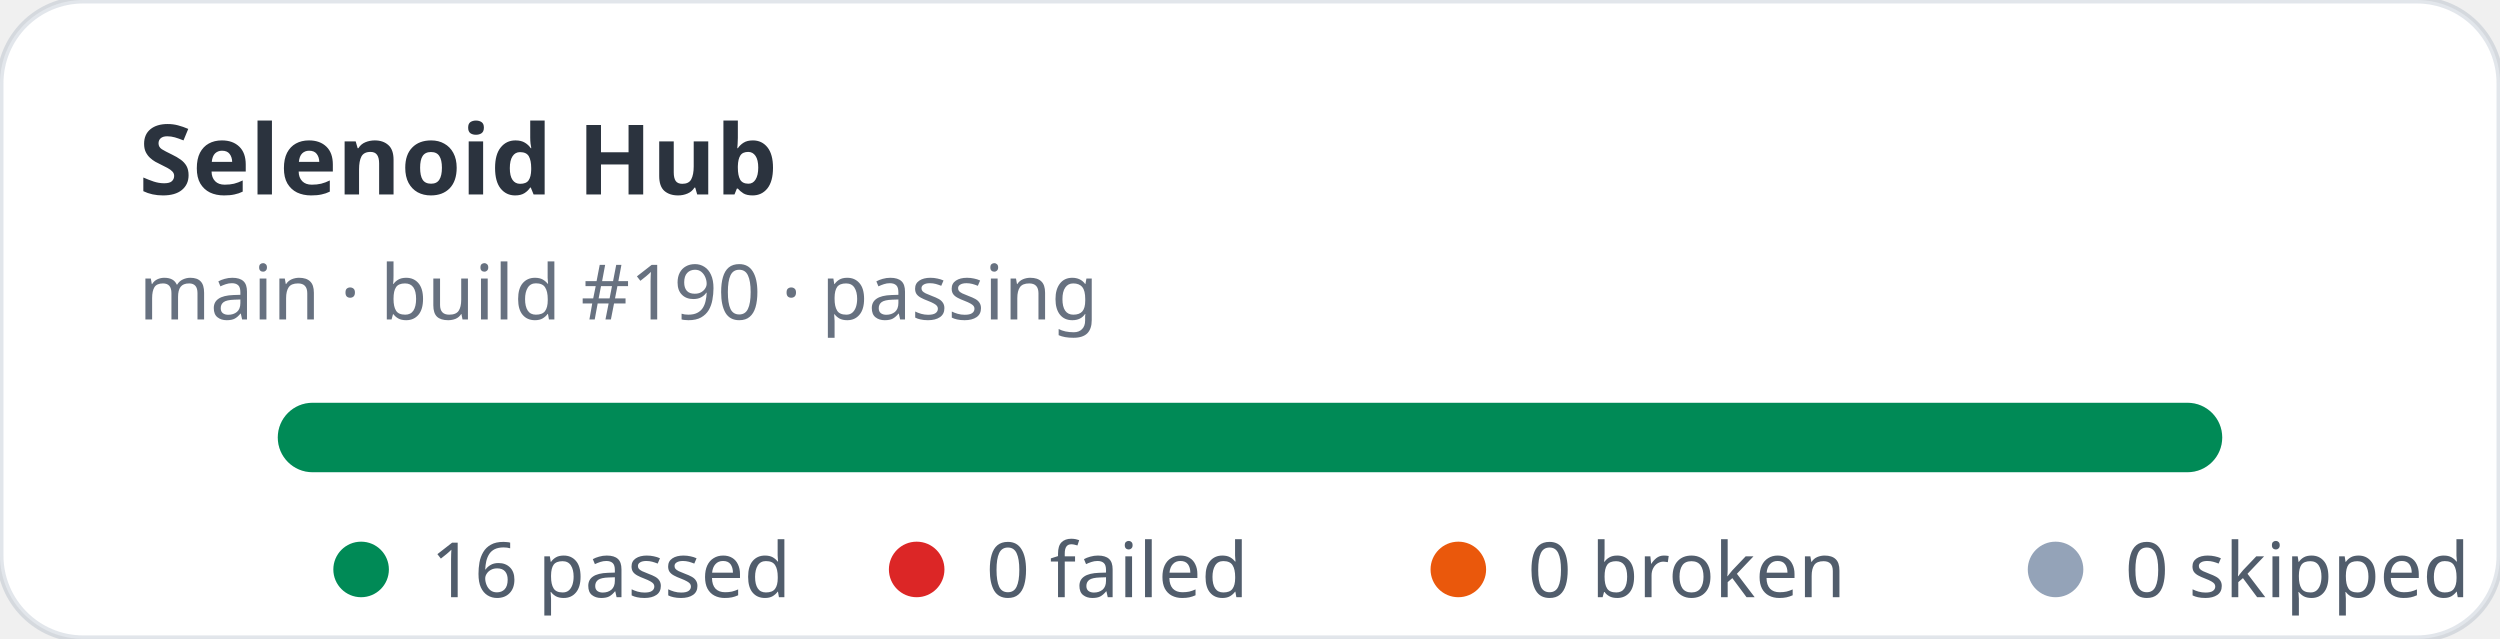
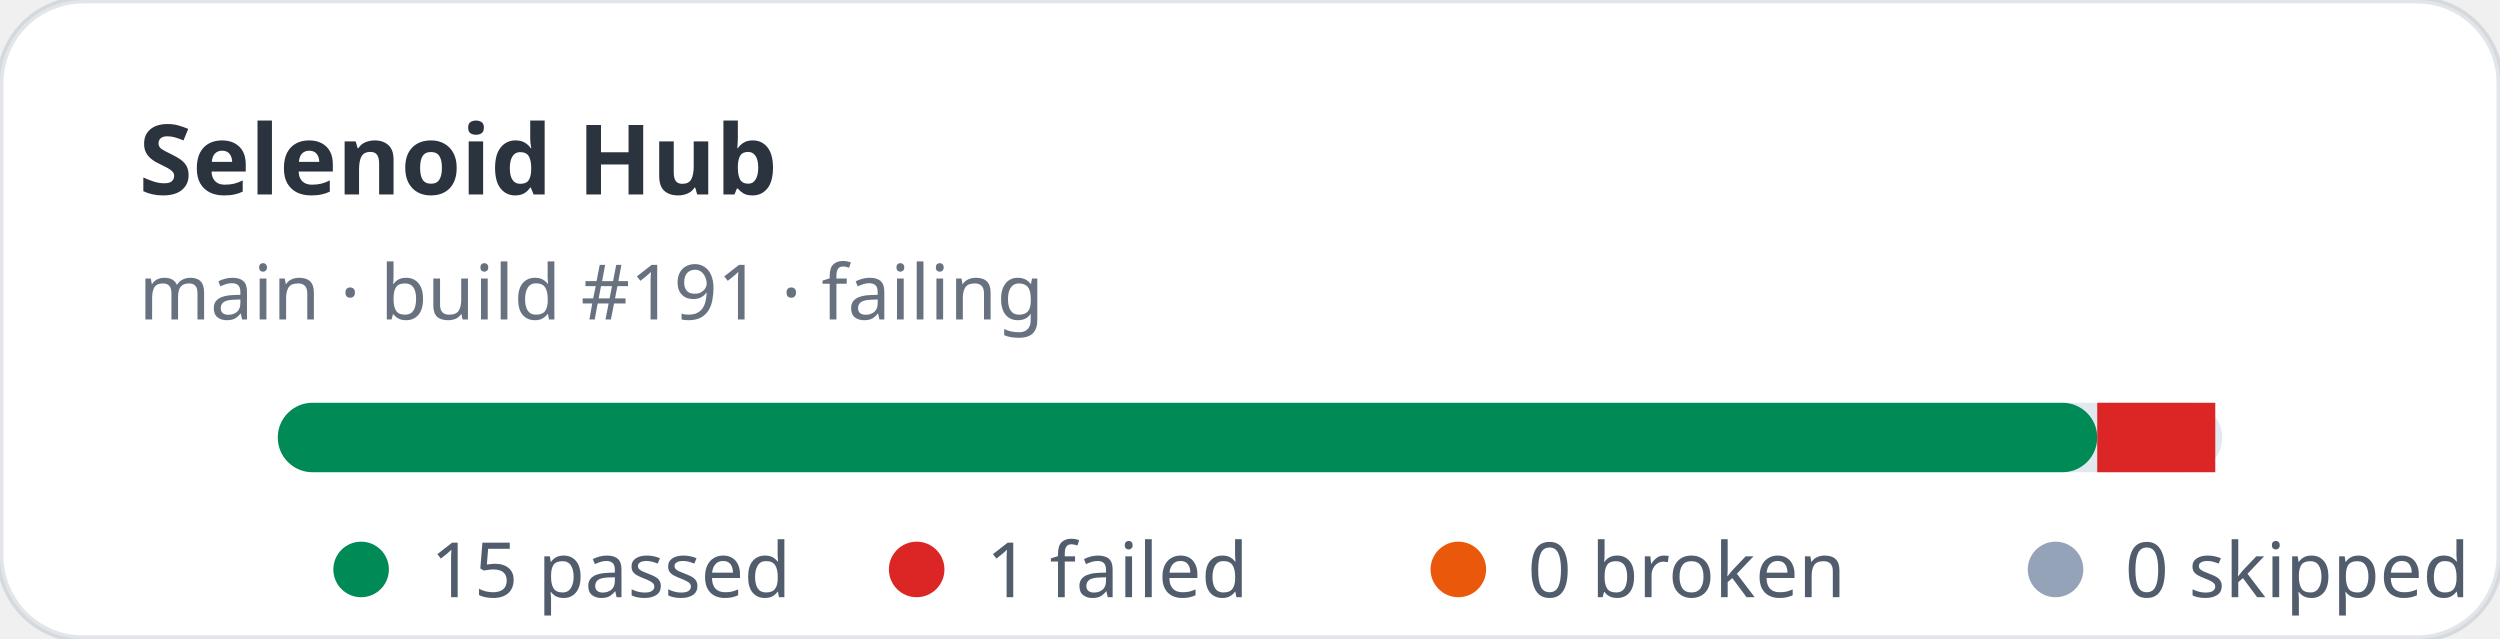
- <svg xmlns="http://www.w3.org/2000/svg" width="360" height="92" viewBox="0 0 360 92" role="img" aria-label="Selenoid Hub stats: 16 passed, 0 failed">
+ <svg xmlns="http://www.w3.org/2000/svg" width="360" height="92" viewBox="0 0 360 92" role="img" aria-label="Selenoid Hub stats: 15 passed, 1 failed">
  <rect width="360" height="92" rx="12" fill="#ffffff" stroke="rgba(11,48,86,0.12)" />
  <text x="20" y="28" fill="rgba(1,10,24,0.83)" font-family="ui-sans-serif,system-ui,sans-serif" font-size="14" font-weight="700">Selenoid Hub</text>
-   <text x="20" y="46" fill="rgba(2,19,44,0.6)" font-family="ui-sans-serif,system-ui,sans-serif" font-size="11">main · build #190 · passing</text>
+   <text x="20" y="46" fill="rgba(2,19,44,0.6)" font-family="ui-sans-serif,system-ui,sans-serif" font-size="11">main · build #191 · failing</text>
  <rect x="40" y="58" width="280" height="10" rx="5" fill="#e2e8f0" />
-   <rect x="40" y="58" width="280" height="10" rx="5" fill="#008a56" />
+   <rect x="40" y="58" width="262" height="10" rx="5" fill="#008a56" />
+   <rect x="302" y="58" width="17" height="10" fill="#dc2626" />
  <g font-family="ui-sans-serif,system-ui,sans-serif" font-size="11" fill="rgba(1,18,40,0.68)">
    <circle cx="52" cy="82" r="4" fill="#008a56" />
-     <text x="62" y="86">16 passed</text>
+     <text x="62" y="86">15 passed</text>
    <circle cx="132" cy="82" r="4" fill="#dc2626" />
-     <text x="142" y="86">0 failed</text>
+     <text x="142" y="86">1 failed</text>
    <circle cx="210" cy="82" r="4" fill="#ea580c" />
    <text x="220" y="86">0 broken</text>
    <circle cx="296" cy="82" r="4" fill="#94a3b8" />
    <text x="306" y="86">0 skipped</text>
  </g>
</svg>
